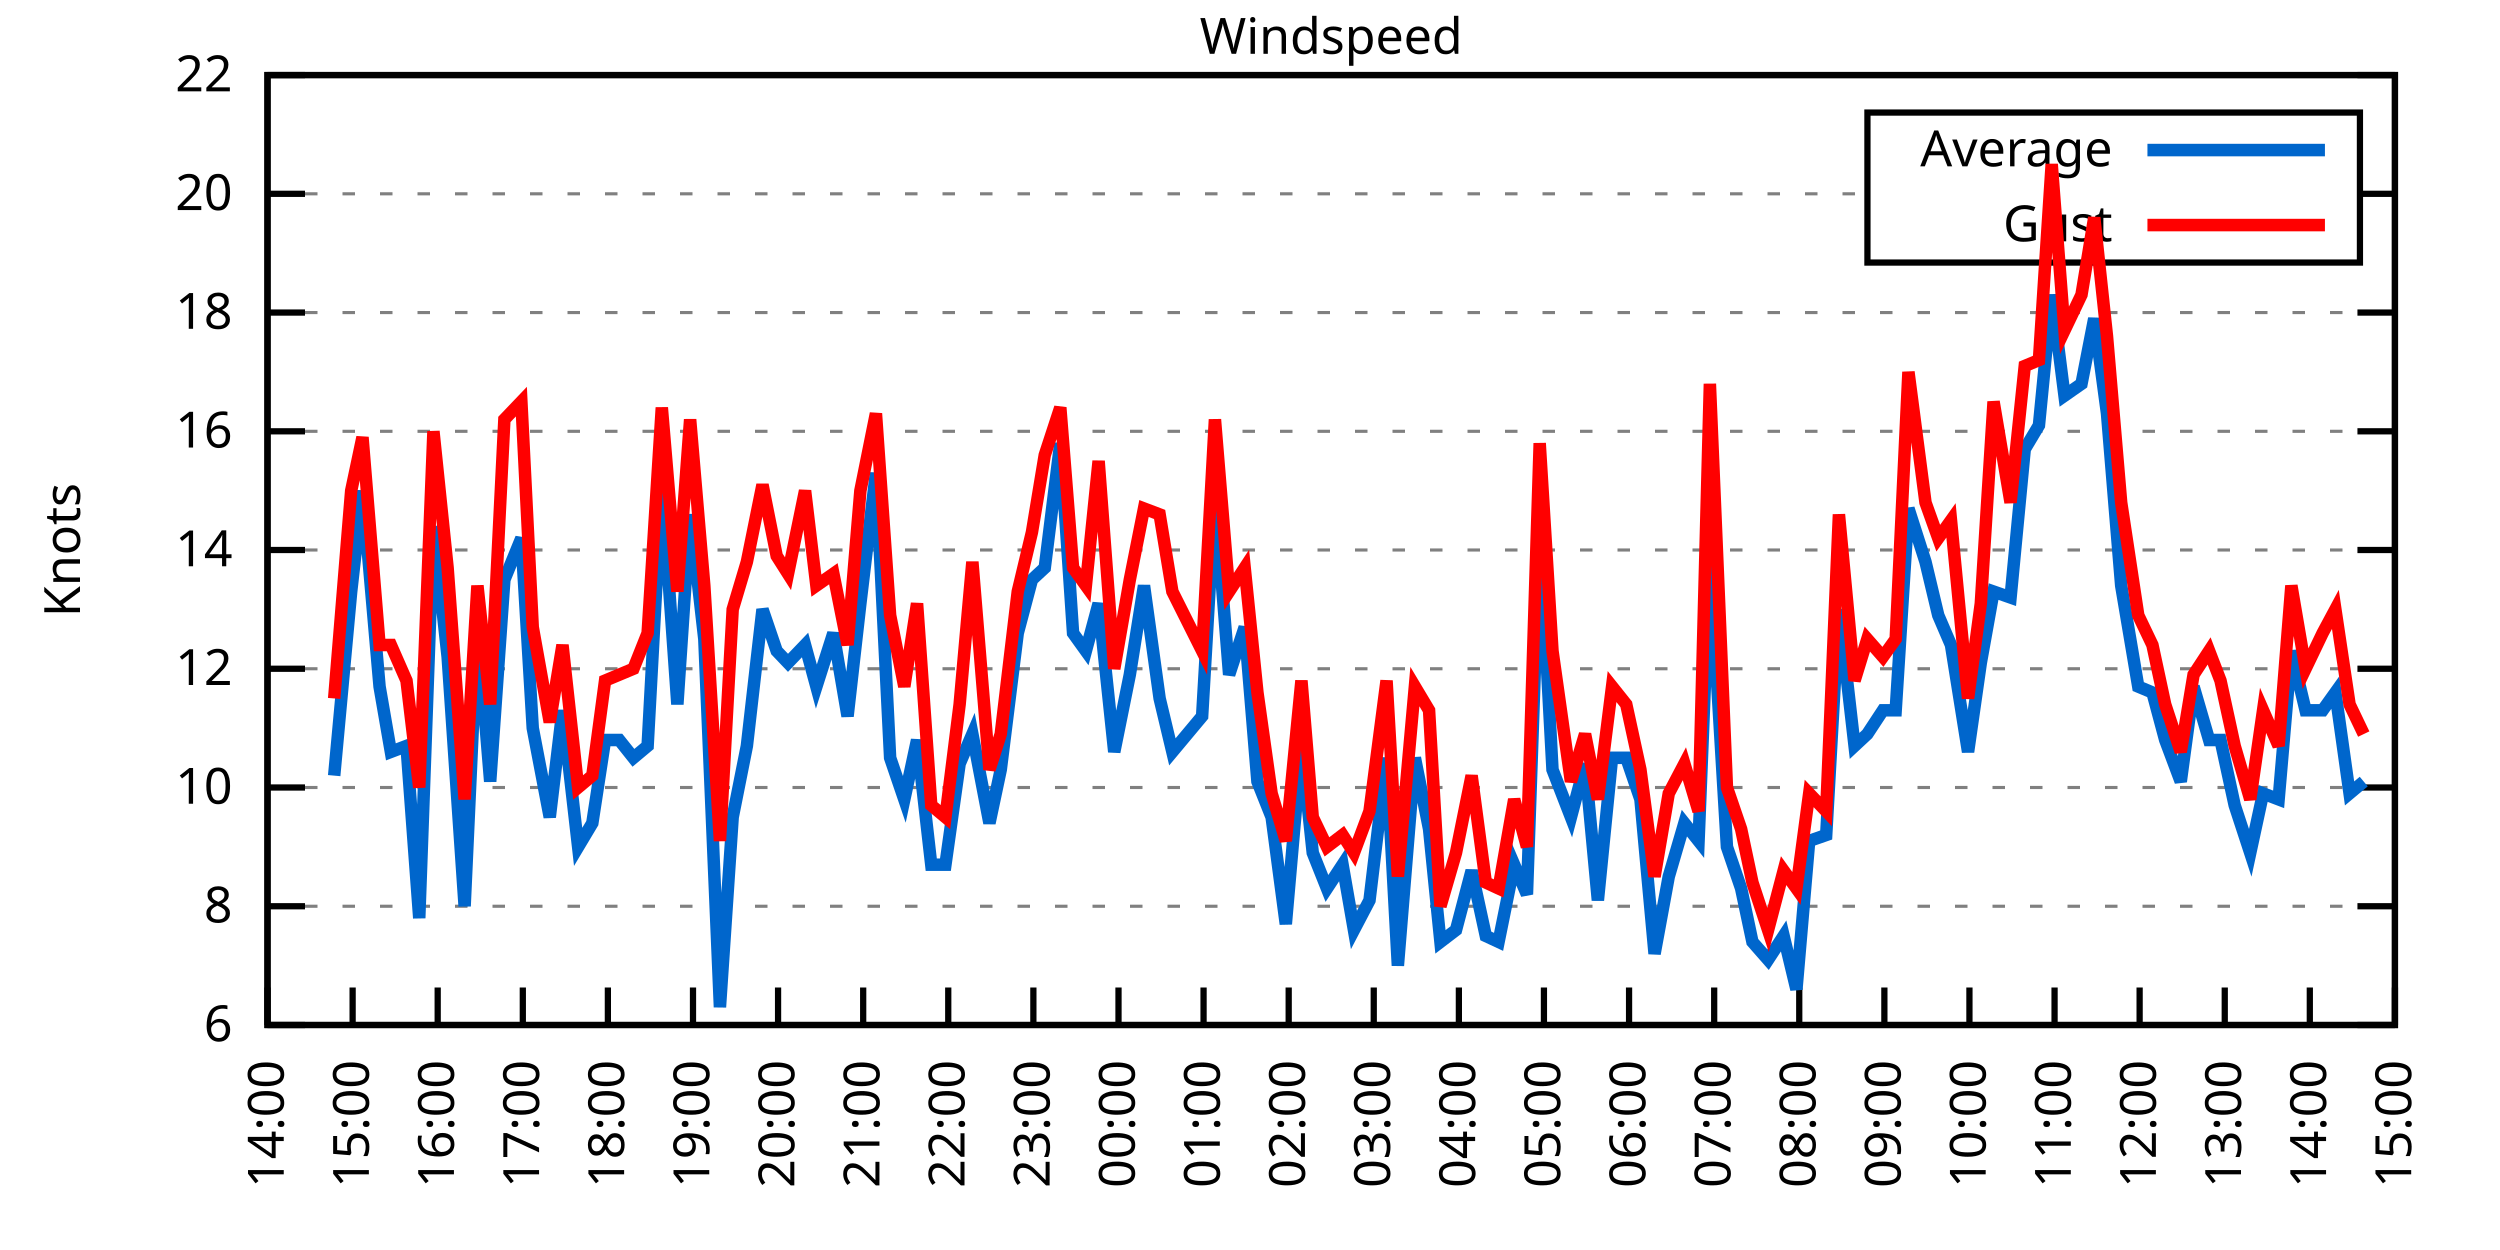
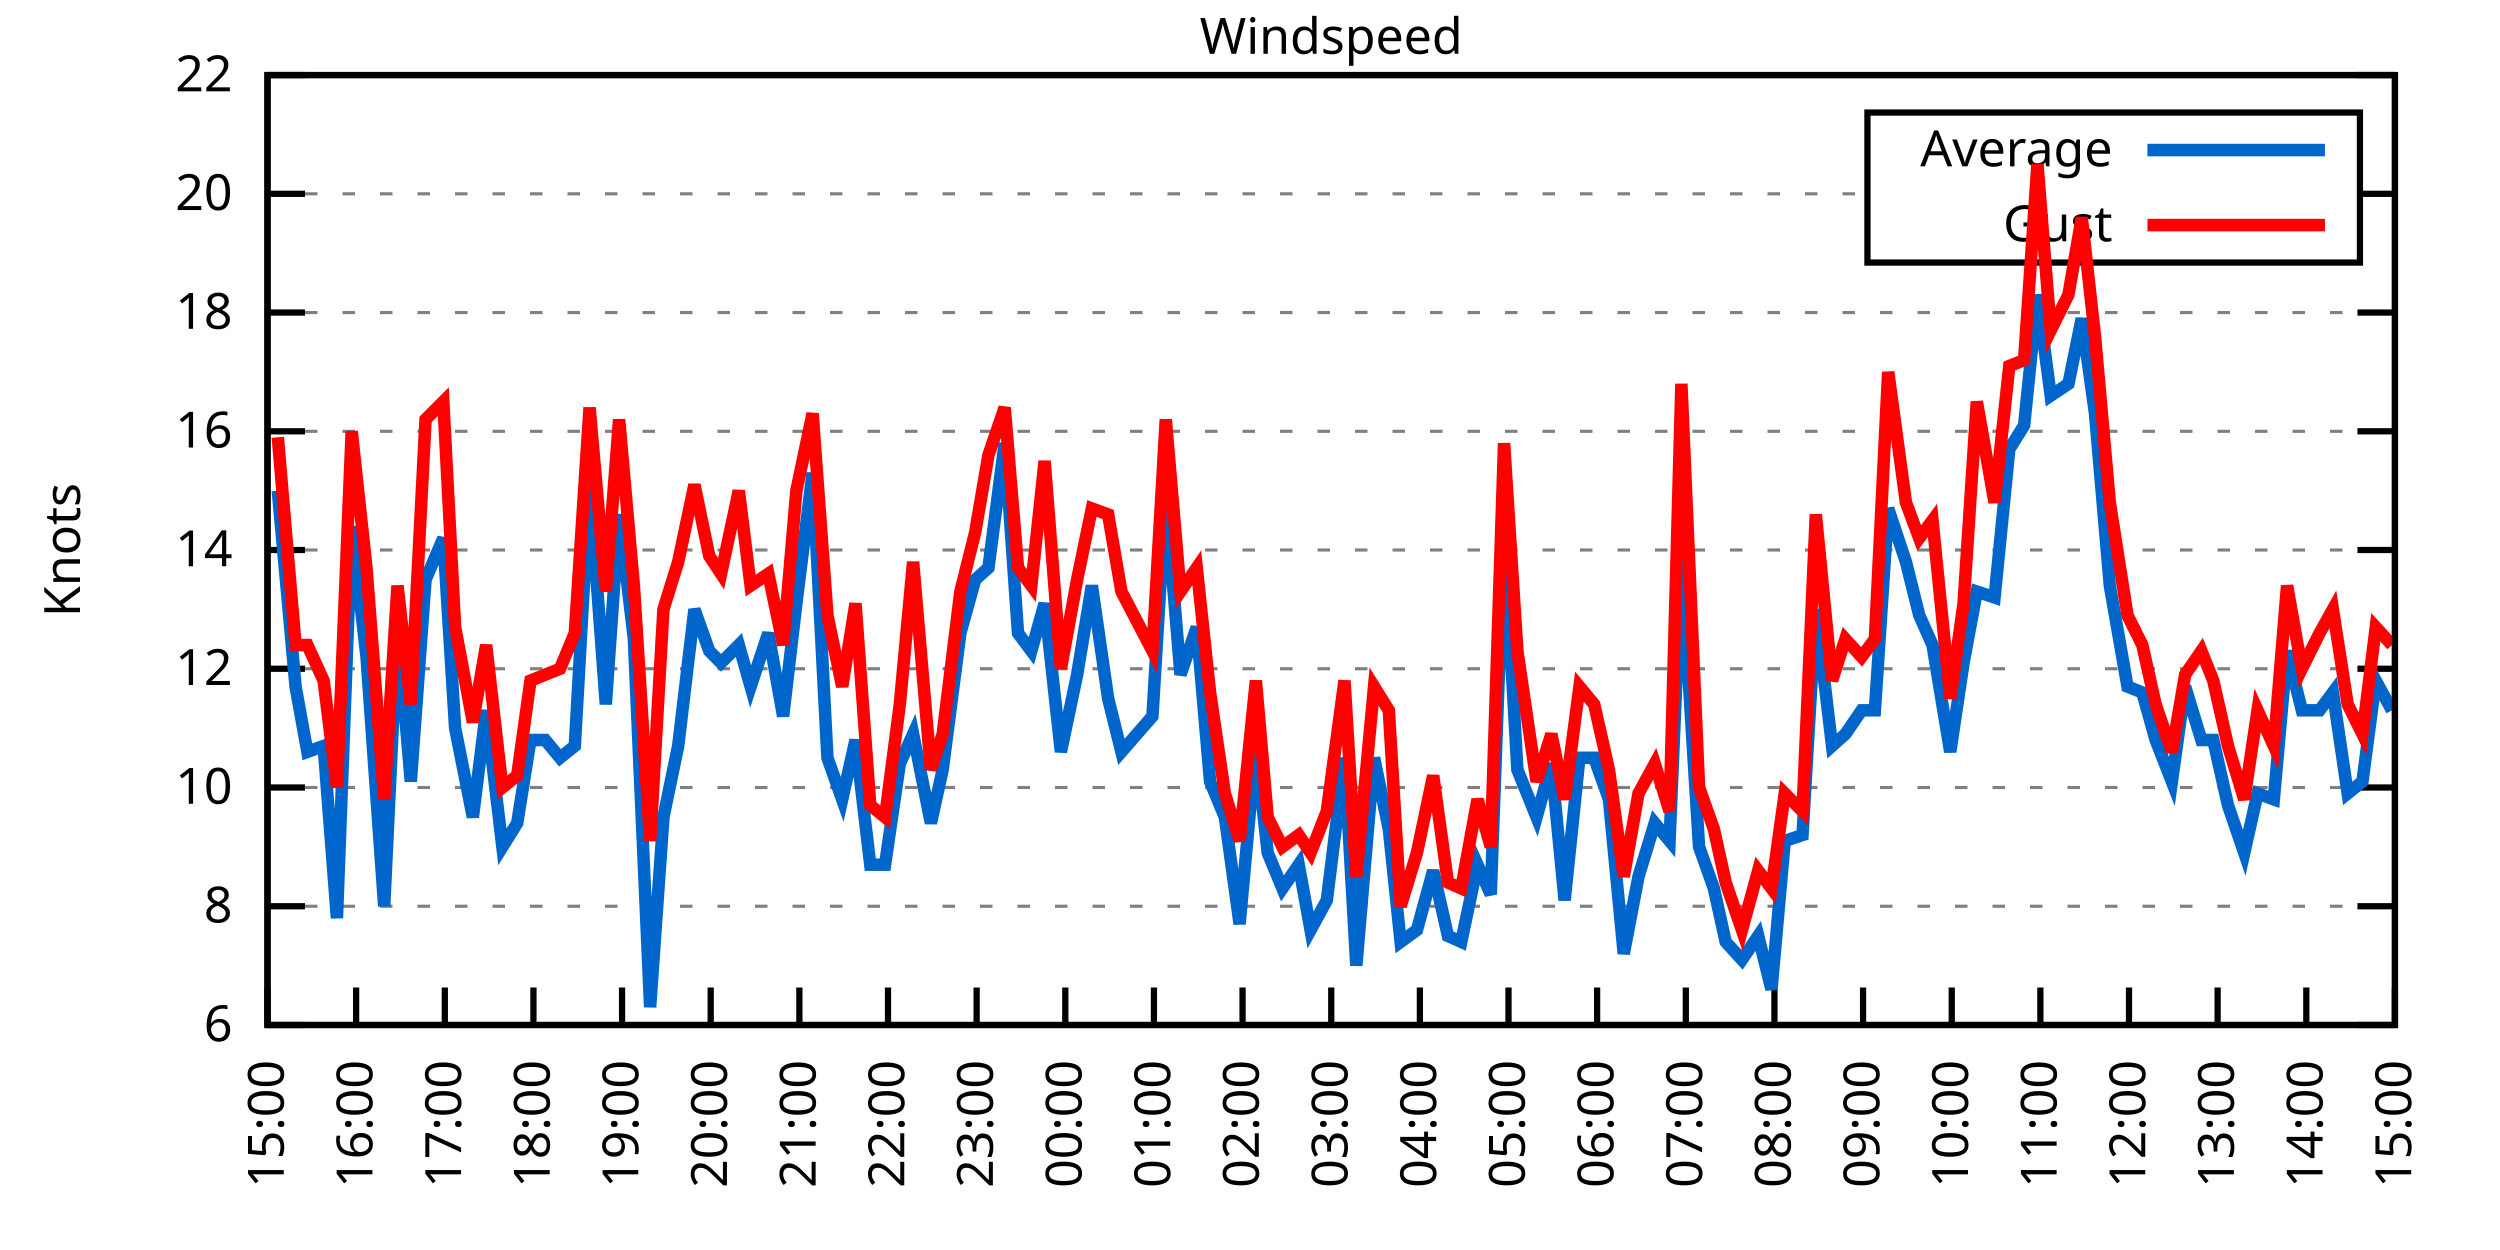
<svg xmlns="http://www.w3.org/2000/svg" xmlns:xlink="http://www.w3.org/1999/xlink" width="400" height="200" viewBox="0 0 400 200">
  <g id="gnuplot_canvas">
    <rect x="0" y="0" width="400" height="200" fill="none" />
    <defs>
      <circle id="gpDot" r="0.5" stroke-width="0.5" stroke="currentColor" />
      <path id="gpPt0" stroke-width="0.333" stroke="currentColor" d="M-1,0 h2 M0,-1 v2" />
      <path id="gpPt1" stroke-width="0.333" stroke="currentColor" d="M-1,-1 L1,1 M1,-1 L-1,1" />
      <path id="gpPt2" stroke-width="0.333" stroke="currentColor" d="M-1,0 L1,0 M0,-1 L0,1 M-1,-1 L1,1 M-1,1 L1,-1" />
      <rect id="gpPt3" stroke-width="0.333" stroke="currentColor" x="-1" y="-1" width="2" height="2" />
      <rect id="gpPt4" stroke-width="0.333" stroke="currentColor" fill="currentColor" x="-1" y="-1" width="2" height="2" />
      <circle id="gpPt5" stroke-width="0.333" stroke="currentColor" cx="0" cy="0" r="1" />
      <use xlink:href="#gpPt5" id="gpPt6" fill="currentColor" stroke="none" />
      <path id="gpPt7" stroke-width="0.333" stroke="currentColor" d="M0,-1.33 L-1.33,0.67 L1.33,0.67 z" />
      <use xlink:href="#gpPt7" id="gpPt8" fill="currentColor" stroke="none" />
      <use xlink:href="#gpPt7" id="gpPt9" stroke="currentColor" transform="rotate(180)" />
      <use xlink:href="#gpPt9" id="gpPt10" fill="currentColor" stroke="none" />
      <use xlink:href="#gpPt3" id="gpPt11" stroke="currentColor" transform="rotate(45)" />
      <use xlink:href="#gpPt11" id="gpPt12" fill="currentColor" stroke="none" />
      <path id="gpPt13" stroke-width="0.333" stroke="currentColor" d="M0,1.330 L1.265,0.411 L0.782,-1.067 L-0.782,-1.076 L-1.265,0.411 z" />
      <use xlink:href="#gpPt13" id="gpPt14" fill="currentColor" stroke="none" />
      <filter id="textbox" filterUnits="objectBoundingBox" x="0" y="0" height="1" width="1">
        <feFlood flood-color="white" flood-opacity="1" result="bgnd" />
        <feComposite in="SourceGraphic" in2="bgnd" operator="atop" />
      </filter>
      <filter id="greybox" filterUnits="objectBoundingBox" x="0" y="0" height="1" width="1">
        <feFlood flood-color="lightgrey" flood-opacity="1" result="grey" />
        <feComposite in="SourceGraphic" in2="grey" operator="atop" />
      </filter>
    </defs>
    <g fill="none" color="white" stroke="currentColor" stroke-width="1.00" stroke-linecap="butt" stroke-linejoin="miter">
</g>
    <g fill="none" color="black" stroke="currentColor" stroke-width="1.00" stroke-linecap="butt" stroke-linejoin="miter">
      <g stroke="none" shape-rendering="crispEdges">
        <polygon fill="rgb(255, 255, 255)" points="42.80,164.00 383.18,164.00 383.18,12.02 42.80,12.02 " />
      </g>
    </g>
    <g fill="none" color="black" stroke="currentColor" stroke-width="1.00" stroke-linecap="butt" stroke-linejoin="miter">
</g>
    <g fill="none" color="black" stroke="black" stroke-width="0.50" stroke-linecap="butt" stroke-linejoin="miter">
</g>
    <g fill="none" color="gray" stroke="currentColor" stroke-width="0.50" stroke-linecap="butt" stroke-linejoin="miter">
      <path stroke="gray" stroke-dasharray="2,4" class="gridline" d="M42.80,164.00 L383.19,164.00  " />
    </g>
    <g fill="none" color="gray" stroke="gray" stroke-width="1.00" stroke-linecap="butt" stroke-linejoin="miter">
</g>
    <g fill="none" color="black" stroke="currentColor" stroke-width="1.00" stroke-linecap="butt" stroke-linejoin="miter">
      <path stroke="black" d="M42.80,164.00 L48.80,164.00 M383.19,164.00 L377.19,164.00  " />
      <g transform="translate(37.20,166.60)" stroke="none" fill="black" font-family="Sans" font-size="8.00" text-anchor="end">
        <text>
          <tspan font-family="Sans"> 6</tspan>
        </text>
      </g>
    </g>
    <g fill="none" color="black" stroke="currentColor" stroke-width="1.00" stroke-linecap="butt" stroke-linejoin="miter">
</g>
    <g fill="none" color="black" stroke="black" stroke-width="0.50" stroke-linecap="butt" stroke-linejoin="miter">
</g>
    <g fill="none" color="gray" stroke="currentColor" stroke-width="0.50" stroke-linecap="butt" stroke-linejoin="miter">
      <path stroke="gray" stroke-dasharray="2,4" class="gridline" d="M42.80,145.00 L383.19,145.00  " />
    </g>
    <g fill="none" color="gray" stroke="gray" stroke-width="1.00" stroke-linecap="butt" stroke-linejoin="miter">
</g>
    <g fill="none" color="black" stroke="currentColor" stroke-width="1.00" stroke-linecap="butt" stroke-linejoin="miter">
      <path stroke="black" d="M42.80,145.00 L48.80,145.00 M383.19,145.00 L377.19,145.00  " />
      <g transform="translate(37.20,147.60)" stroke="none" fill="black" font-family="Sans" font-size="8.00" text-anchor="end">
        <text>
          <tspan font-family="Sans"> 8</tspan>
        </text>
      </g>
    </g>
    <g fill="none" color="black" stroke="currentColor" stroke-width="1.00" stroke-linecap="butt" stroke-linejoin="miter">
</g>
    <g fill="none" color="black" stroke="black" stroke-width="0.50" stroke-linecap="butt" stroke-linejoin="miter">
</g>
    <g fill="none" color="gray" stroke="currentColor" stroke-width="0.50" stroke-linecap="butt" stroke-linejoin="miter">
      <path stroke="gray" stroke-dasharray="2,4" class="gridline" d="M42.80,126.00 L383.19,126.00  " />
    </g>
    <g fill="none" color="gray" stroke="gray" stroke-width="1.00" stroke-linecap="butt" stroke-linejoin="miter">
</g>
    <g fill="none" color="black" stroke="currentColor" stroke-width="1.00" stroke-linecap="butt" stroke-linejoin="miter">
      <path stroke="black" d="M42.80,126.00 L48.80,126.00 M383.19,126.00 L377.19,126.00  " />
      <g transform="translate(37.20,128.60)" stroke="none" fill="black" font-family="Sans" font-size="8.00" text-anchor="end">
        <text>
          <tspan font-family="Sans"> 10</tspan>
        </text>
      </g>
    </g>
    <g fill="none" color="black" stroke="currentColor" stroke-width="1.00" stroke-linecap="butt" stroke-linejoin="miter">
</g>
    <g fill="none" color="black" stroke="black" stroke-width="0.50" stroke-linecap="butt" stroke-linejoin="miter">
</g>
    <g fill="none" color="gray" stroke="currentColor" stroke-width="0.50" stroke-linecap="butt" stroke-linejoin="miter">
      <path stroke="gray" stroke-dasharray="2,4" class="gridline" d="M42.80,107.00 L383.19,107.00  " />
    </g>
    <g fill="none" color="gray" stroke="gray" stroke-width="1.00" stroke-linecap="butt" stroke-linejoin="miter">
</g>
    <g fill="none" color="black" stroke="currentColor" stroke-width="1.00" stroke-linecap="butt" stroke-linejoin="miter">
      <path stroke="black" d="M42.80,107.00 L48.80,107.00 M383.19,107.00 L377.19,107.00  " />
      <g transform="translate(37.20,109.60)" stroke="none" fill="black" font-family="Sans" font-size="8.00" text-anchor="end">
        <text>
          <tspan font-family="Sans"> 12</tspan>
        </text>
      </g>
    </g>
    <g fill="none" color="black" stroke="currentColor" stroke-width="1.00" stroke-linecap="butt" stroke-linejoin="miter">
</g>
    <g fill="none" color="black" stroke="black" stroke-width="0.50" stroke-linecap="butt" stroke-linejoin="miter">
</g>
    <g fill="none" color="gray" stroke="currentColor" stroke-width="0.50" stroke-linecap="butt" stroke-linejoin="miter">
      <path stroke="gray" stroke-dasharray="2,4" class="gridline" d="M42.80,88.00 L383.19,88.00  " />
    </g>
    <g fill="none" color="gray" stroke="gray" stroke-width="1.00" stroke-linecap="butt" stroke-linejoin="miter">
</g>
    <g fill="none" color="black" stroke="currentColor" stroke-width="1.00" stroke-linecap="butt" stroke-linejoin="miter">
      <path stroke="black" d="M42.80,88.00 L48.80,88.00 M383.19,88.00 L377.19,88.00  " />
      <g transform="translate(37.20,90.60)" stroke="none" fill="black" font-family="Sans" font-size="8.00" text-anchor="end">
        <text>
          <tspan font-family="Sans"> 14</tspan>
        </text>
      </g>
    </g>
    <g fill="none" color="black" stroke="currentColor" stroke-width="1.00" stroke-linecap="butt" stroke-linejoin="miter">
</g>
    <g fill="none" color="black" stroke="black" stroke-width="0.50" stroke-linecap="butt" stroke-linejoin="miter">
</g>
    <g fill="none" color="gray" stroke="currentColor" stroke-width="0.50" stroke-linecap="butt" stroke-linejoin="miter">
      <path stroke="gray" stroke-dasharray="2,4" class="gridline" d="M42.80,69.01 L383.19,69.01  " />
    </g>
    <g fill="none" color="gray" stroke="gray" stroke-width="1.00" stroke-linecap="butt" stroke-linejoin="miter">
</g>
    <g fill="none" color="black" stroke="currentColor" stroke-width="1.00" stroke-linecap="butt" stroke-linejoin="miter">
      <path stroke="black" d="M42.80,69.01 L48.80,69.01 M383.19,69.01 L377.19,69.01  " />
      <g transform="translate(37.20,71.61)" stroke="none" fill="black" font-family="Sans" font-size="8.00" text-anchor="end">
        <text>
          <tspan font-family="Sans"> 16</tspan>
        </text>
      </g>
    </g>
    <g fill="none" color="black" stroke="currentColor" stroke-width="1.00" stroke-linecap="butt" stroke-linejoin="miter">
</g>
    <g fill="none" color="black" stroke="black" stroke-width="0.50" stroke-linecap="butt" stroke-linejoin="miter">
</g>
    <g fill="none" color="gray" stroke="currentColor" stroke-width="0.50" stroke-linecap="butt" stroke-linejoin="miter">
      <path stroke="gray" stroke-dasharray="2,4" class="gridline" d="M42.80,50.01 L383.19,50.01  " />
    </g>
    <g fill="none" color="gray" stroke="gray" stroke-width="1.00" stroke-linecap="butt" stroke-linejoin="miter">
</g>
    <g fill="none" color="black" stroke="currentColor" stroke-width="1.00" stroke-linecap="butt" stroke-linejoin="miter">
      <path stroke="black" d="M42.80,50.01 L48.80,50.01 M383.19,50.01 L377.19,50.01  " />
      <g transform="translate(37.20,52.61)" stroke="none" fill="black" font-family="Sans" font-size="8.00" text-anchor="end">
        <text>
          <tspan font-family="Sans"> 18</tspan>
        </text>
      </g>
    </g>
    <g fill="none" color="black" stroke="currentColor" stroke-width="1.00" stroke-linecap="butt" stroke-linejoin="miter">
</g>
    <g fill="none" color="black" stroke="black" stroke-width="0.50" stroke-linecap="butt" stroke-linejoin="miter">
</g>
    <g fill="none" color="gray" stroke="currentColor" stroke-width="0.50" stroke-linecap="butt" stroke-linejoin="miter">
      <path stroke="gray" stroke-dasharray="2,4" class="gridline" d="M42.80,31.01 L298.79,31.01 M377.59,31.01 L383.19,31.01  " />
    </g>
    <g fill="none" color="gray" stroke="gray" stroke-width="1.00" stroke-linecap="butt" stroke-linejoin="miter">
</g>
    <g fill="none" color="black" stroke="currentColor" stroke-width="1.00" stroke-linecap="butt" stroke-linejoin="miter">
      <path stroke="black" d="M42.80,31.01 L48.80,31.01 M383.19,31.01 L377.19,31.01  " />
      <g transform="translate(37.20,33.61)" stroke="none" fill="black" font-family="Sans" font-size="8.00" text-anchor="end">
        <text>
          <tspan font-family="Sans"> 20</tspan>
        </text>
      </g>
    </g>
    <g fill="none" color="black" stroke="currentColor" stroke-width="1.00" stroke-linecap="butt" stroke-linejoin="miter">
</g>
    <g fill="none" color="black" stroke="black" stroke-width="0.50" stroke-linecap="butt" stroke-linejoin="miter">
</g>
    <g fill="none" color="gray" stroke="currentColor" stroke-width="0.50" stroke-linecap="butt" stroke-linejoin="miter">
      <path stroke="gray" stroke-dasharray="2,4" class="gridline" d="M42.80,12.01 L383.19,12.01  " />
    </g>
    <g fill="none" color="gray" stroke="gray" stroke-width="1.00" stroke-linecap="butt" stroke-linejoin="miter">
</g>
    <g fill="none" color="black" stroke="currentColor" stroke-width="1.00" stroke-linecap="butt" stroke-linejoin="miter">
      <path stroke="black" d="M42.80,12.01 L48.80,12.01 M383.19,12.01 L377.19,12.01  " />
      <g transform="translate(37.20,14.61)" stroke="none" fill="black" font-family="Sans" font-size="8.00" text-anchor="end">
        <text>
          <tspan font-family="Sans"> 22</tspan>
        </text>
      </g>
    </g>
    <g fill="none" color="black" stroke="currentColor" stroke-width="1.00" stroke-linecap="butt" stroke-linejoin="miter">
      <path stroke="black" d="M42.80,164.00 L42.80,158.00  " />
      <g transform="translate(45.40,169.60) rotate(270.00)" stroke="none" fill="black" font-family="Sans" font-size="8.00" text-anchor="end">
        <text>
-           <tspan font-family="Sans">14:00</tspan>
-         </text>
-       </g>
-     </g>
-     <g fill="none" color="black" stroke="currentColor" stroke-width="1.00" stroke-linecap="butt" stroke-linejoin="miter">
-       <path stroke="black" d="M56.42,164.00 L56.42,158.00  " />
-       <g transform="translate(59.02,169.60) rotate(270.00)" stroke="none" fill="black" font-family="Sans" font-size="8.00" text-anchor="end">
-         <text>
          <tspan font-family="Sans">15:00</tspan>
        </text>
      </g>
    </g>
    <g fill="none" color="black" stroke="currentColor" stroke-width="1.00" stroke-linecap="butt" stroke-linejoin="miter">
-       <path stroke="black" d="M70.03,164.00 L70.03,158.00  " />
-       <g transform="translate(72.63,169.60) rotate(270.00)" stroke="none" fill="black" font-family="Sans" font-size="8.00" text-anchor="end">
+       <path stroke="black" d="M56.98,164.00 L56.98,158.00  " />
+       <g transform="translate(59.58,169.60) rotate(270.00)" stroke="none" fill="black" font-family="Sans" font-size="8.00" text-anchor="end">
        <text>
          <tspan font-family="Sans">16:00</tspan>
        </text>
      </g>
    </g>
    <g fill="none" color="black" stroke="currentColor" stroke-width="1.00" stroke-linecap="butt" stroke-linejoin="miter">
-       <path stroke="black" d="M83.65,164.00 L83.65,158.00  " />
-       <g transform="translate(86.25,169.60) rotate(270.00)" stroke="none" fill="black" font-family="Sans" font-size="8.00" text-anchor="end">
+       <path stroke="black" d="M71.17,164.00 L71.17,158.00  " />
+       <g transform="translate(73.77,169.60) rotate(270.00)" stroke="none" fill="black" font-family="Sans" font-size="8.00" text-anchor="end">
        <text>
          <tspan font-family="Sans">17:00</tspan>
        </text>
      </g>
    </g>
    <g fill="none" color="black" stroke="currentColor" stroke-width="1.00" stroke-linecap="butt" stroke-linejoin="miter">
-       <path stroke="black" d="M97.26,164.00 L97.26,158.00  " />
-       <g transform="translate(99.86,169.60) rotate(270.00)" stroke="none" fill="black" font-family="Sans" font-size="8.00" text-anchor="end">
+       <path stroke="black" d="M85.35,164.00 L85.35,158.00  " />
+       <g transform="translate(87.95,169.60) rotate(270.00)" stroke="none" fill="black" font-family="Sans" font-size="8.00" text-anchor="end">
        <text>
          <tspan font-family="Sans">18:00</tspan>
        </text>
      </g>
    </g>
    <g fill="none" color="black" stroke="currentColor" stroke-width="1.00" stroke-linecap="butt" stroke-linejoin="miter">
-       <path stroke="black" d="M110.88,164.00 L110.88,158.00  " />
-       <g transform="translate(113.48,169.60) rotate(270.00)" stroke="none" fill="black" font-family="Sans" font-size="8.00" text-anchor="end">
+       <path stroke="black" d="M99.53,164.00 L99.53,158.00  " />
+       <g transform="translate(102.13,169.60) rotate(270.00)" stroke="none" fill="black" font-family="Sans" font-size="8.00" text-anchor="end">
        <text>
          <tspan font-family="Sans">19:00</tspan>
        </text>
      </g>
    </g>
    <g fill="none" color="black" stroke="currentColor" stroke-width="1.00" stroke-linecap="butt" stroke-linejoin="miter">
-       <path stroke="black" d="M124.49,164.00 L124.49,158.00  " />
-       <g transform="translate(127.09,169.60) rotate(270.00)" stroke="none" fill="black" font-family="Sans" font-size="8.00" text-anchor="end">
+       <path stroke="black" d="M113.71,164.00 L113.71,158.00  " />
+       <g transform="translate(116.31,169.60) rotate(270.00)" stroke="none" fill="black" font-family="Sans" font-size="8.00" text-anchor="end">
        <text>
          <tspan font-family="Sans">20:00</tspan>
        </text>
      </g>
    </g>
    <g fill="none" color="black" stroke="currentColor" stroke-width="1.00" stroke-linecap="butt" stroke-linejoin="miter">
-       <path stroke="black" d="M138.11,164.00 L138.11,158.00  " />
-       <g transform="translate(140.71,169.60) rotate(270.00)" stroke="none" fill="black" font-family="Sans" font-size="8.00" text-anchor="end">
+       <path stroke="black" d="M127.90,164.00 L127.90,158.00  " />
+       <g transform="translate(130.50,169.60) rotate(270.00)" stroke="none" fill="black" font-family="Sans" font-size="8.00" text-anchor="end">
        <text>
          <tspan font-family="Sans">21:00</tspan>
        </text>
      </g>
    </g>
    <g fill="none" color="black" stroke="currentColor" stroke-width="1.00" stroke-linecap="butt" stroke-linejoin="miter">
-       <path stroke="black" d="M151.72,164.00 L151.72,158.00  " />
-       <g transform="translate(154.32,169.60) rotate(270.00)" stroke="none" fill="black" font-family="Sans" font-size="8.00" text-anchor="end">
+       <path stroke="black" d="M142.08,164.00 L142.08,158.00  " />
+       <g transform="translate(144.68,169.60) rotate(270.00)" stroke="none" fill="black" font-family="Sans" font-size="8.00" text-anchor="end">
        <text>
          <tspan font-family="Sans">22:00</tspan>
        </text>
      </g>
    </g>
    <g fill="none" color="black" stroke="currentColor" stroke-width="1.00" stroke-linecap="butt" stroke-linejoin="miter">
-       <path stroke="black" d="M165.34,164.00 L165.34,158.00  " />
-       <g transform="translate(167.94,169.60) rotate(270.00)" stroke="none" fill="black" font-family="Sans" font-size="8.00" text-anchor="end">
+       <path stroke="black" d="M156.26,164.00 L156.26,158.00  " />
+       <g transform="translate(158.86,169.60) rotate(270.00)" stroke="none" fill="black" font-family="Sans" font-size="8.00" text-anchor="end">
        <text>
          <tspan font-family="Sans">23:00</tspan>
        </text>
      </g>
    </g>
    <g fill="none" color="black" stroke="currentColor" stroke-width="1.00" stroke-linecap="butt" stroke-linejoin="miter">
-       <path stroke="black" d="M178.96,164.00 L178.96,158.00  " />
-       <g transform="translate(181.56,169.60) rotate(270.00)" stroke="none" fill="black" font-family="Sans" font-size="8.00" text-anchor="end">
+       <path stroke="black" d="M170.45,164.00 L170.45,158.00  " />
+       <g transform="translate(173.05,169.60) rotate(270.00)" stroke="none" fill="black" font-family="Sans" font-size="8.00" text-anchor="end">
        <text>
          <tspan font-family="Sans">00:00</tspan>
        </text>
      </g>
    </g>
    <g fill="none" color="black" stroke="currentColor" stroke-width="1.00" stroke-linecap="butt" stroke-linejoin="miter">
-       <path stroke="black" d="M192.57,164.00 L192.57,158.00  " />
-       <g transform="translate(195.17,169.60) rotate(270.00)" stroke="none" fill="black" font-family="Sans" font-size="8.00" text-anchor="end">
+       <path stroke="black" d="M184.63,164.00 L184.63,158.00  " />
+       <g transform="translate(187.23,169.60) rotate(270.00)" stroke="none" fill="black" font-family="Sans" font-size="8.00" text-anchor="end">
        <text>
          <tspan font-family="Sans">01:00</tspan>
        </text>
      </g>
    </g>
    <g fill="none" color="black" stroke="currentColor" stroke-width="1.00" stroke-linecap="butt" stroke-linejoin="miter">
-       <path stroke="black" d="M206.19,164.00 L206.19,158.00  " />
-       <g transform="translate(208.79,169.60) rotate(270.00)" stroke="none" fill="black" font-family="Sans" font-size="8.00" text-anchor="end">
+       <path stroke="black" d="M198.81,164.00 L198.81,158.00  " />
+       <g transform="translate(201.41,169.60) rotate(270.00)" stroke="none" fill="black" font-family="Sans" font-size="8.00" text-anchor="end">
        <text>
          <tspan font-family="Sans">02:00</tspan>
        </text>
      </g>
    </g>
    <g fill="none" color="black" stroke="currentColor" stroke-width="1.00" stroke-linecap="butt" stroke-linejoin="miter">
-       <path stroke="black" d="M219.80,164.00 L219.80,158.00  " />
-       <g transform="translate(222.40,169.60) rotate(270.00)" stroke="none" fill="black" font-family="Sans" font-size="8.00" text-anchor="end">
+       <path stroke="black" d="M213.00,164.00 L213.00,158.00  " />
+       <g transform="translate(215.60,169.60) rotate(270.00)" stroke="none" fill="black" font-family="Sans" font-size="8.00" text-anchor="end">
        <text>
          <tspan font-family="Sans">03:00</tspan>
        </text>
      </g>
    </g>
    <g fill="none" color="black" stroke="currentColor" stroke-width="1.00" stroke-linecap="butt" stroke-linejoin="miter">
-       <path stroke="black" d="M233.42,164.00 L233.42,158.00  " />
-       <g transform="translate(236.02,169.60) rotate(270.00)" stroke="none" fill="black" font-family="Sans" font-size="8.00" text-anchor="end">
+       <path stroke="black" d="M227.18,164.00 L227.18,158.00  " />
+       <g transform="translate(229.78,169.60) rotate(270.00)" stroke="none" fill="black" font-family="Sans" font-size="8.00" text-anchor="end">
        <text>
          <tspan font-family="Sans">04:00</tspan>
        </text>
      </g>
    </g>
    <g fill="none" color="black" stroke="currentColor" stroke-width="1.00" stroke-linecap="butt" stroke-linejoin="miter">
-       <path stroke="black" d="M247.03,164.00 L247.03,158.00  " />
-       <g transform="translate(249.63,169.60) rotate(270.00)" stroke="none" fill="black" font-family="Sans" font-size="8.00" text-anchor="end">
+       <path stroke="black" d="M241.36,164.00 L241.36,158.00  " />
+       <g transform="translate(243.96,169.60) rotate(270.00)" stroke="none" fill="black" font-family="Sans" font-size="8.00" text-anchor="end">
        <text>
          <tspan font-family="Sans">05:00</tspan>
        </text>
      </g>
    </g>
    <g fill="none" color="black" stroke="currentColor" stroke-width="1.00" stroke-linecap="butt" stroke-linejoin="miter">
-       <path stroke="black" d="M260.65,164.00 L260.65,158.00  " />
-       <g transform="translate(263.25,169.60) rotate(270.00)" stroke="none" fill="black" font-family="Sans" font-size="8.00" text-anchor="end">
+       <path stroke="black" d="M255.54,164.00 L255.54,158.00  " />
+       <g transform="translate(258.14,169.60) rotate(270.00)" stroke="none" fill="black" font-family="Sans" font-size="8.00" text-anchor="end">
        <text>
          <tspan font-family="Sans">06:00</tspan>
        </text>
      </g>
    </g>
    <g fill="none" color="black" stroke="currentColor" stroke-width="1.00" stroke-linecap="butt" stroke-linejoin="miter">
-       <path stroke="black" d="M274.27,164.00 L274.27,158.00  " />
-       <g transform="translate(276.87,169.60) rotate(270.00)" stroke="none" fill="black" font-family="Sans" font-size="8.00" text-anchor="end">
+       <path stroke="black" d="M269.73,164.00 L269.73,158.00  " />
+       <g transform="translate(272.33,169.60) rotate(270.00)" stroke="none" fill="black" font-family="Sans" font-size="8.00" text-anchor="end">
        <text>
          <tspan font-family="Sans">07:00</tspan>
        </text>
      </g>
    </g>
    <g fill="none" color="black" stroke="currentColor" stroke-width="1.00" stroke-linecap="butt" stroke-linejoin="miter">
-       <path stroke="black" d="M287.88,164.00 L287.88,158.00  " />
-       <g transform="translate(290.48,169.60) rotate(270.00)" stroke="none" fill="black" font-family="Sans" font-size="8.00" text-anchor="end">
+       <path stroke="black" d="M283.91,164.00 L283.91,158.00  " />
+       <g transform="translate(286.51,169.60) rotate(270.00)" stroke="none" fill="black" font-family="Sans" font-size="8.00" text-anchor="end">
        <text>
          <tspan font-family="Sans">08:00</tspan>
        </text>
      </g>
    </g>
    <g fill="none" color="black" stroke="currentColor" stroke-width="1.00" stroke-linecap="butt" stroke-linejoin="miter">
-       <path stroke="black" d="M301.50,164.00 L301.50,158.00  " />
-       <g transform="translate(304.10,169.60) rotate(270.00)" stroke="none" fill="black" font-family="Sans" font-size="8.00" text-anchor="end">
+       <path stroke="black" d="M298.09,164.00 L298.09,158.00  " />
+       <g transform="translate(300.69,169.60) rotate(270.00)" stroke="none" fill="black" font-family="Sans" font-size="8.00" text-anchor="end">
        <text>
          <tspan font-family="Sans">09:00</tspan>
        </text>
      </g>
    </g>
    <g fill="none" color="black" stroke="currentColor" stroke-width="1.00" stroke-linecap="butt" stroke-linejoin="miter">
-       <path stroke="black" d="M315.11,164.00 L315.11,158.00  " />
-       <g transform="translate(317.71,169.60) rotate(270.00)" stroke="none" fill="black" font-family="Sans" font-size="8.00" text-anchor="end">
+       <path stroke="black" d="M312.28,164.00 L312.28,158.00  " />
+       <g transform="translate(314.88,169.60) rotate(270.00)" stroke="none" fill="black" font-family="Sans" font-size="8.00" text-anchor="end">
        <text>
          <tspan font-family="Sans">10:00</tspan>
        </text>
      </g>
    </g>
    <g fill="none" color="black" stroke="currentColor" stroke-width="1.00" stroke-linecap="butt" stroke-linejoin="miter">
-       <path stroke="black" d="M328.73,164.00 L328.73,158.00  " />
-       <g transform="translate(331.33,169.60) rotate(270.00)" stroke="none" fill="black" font-family="Sans" font-size="8.00" text-anchor="end">
+       <path stroke="black" d="M326.46,164.00 L326.46,158.00  " />
+       <g transform="translate(329.06,169.60) rotate(270.00)" stroke="none" fill="black" font-family="Sans" font-size="8.00" text-anchor="end">
        <text>
          <tspan font-family="Sans">11:00</tspan>
        </text>
      </g>
    </g>
    <g fill="none" color="black" stroke="currentColor" stroke-width="1.00" stroke-linecap="butt" stroke-linejoin="miter">
-       <path stroke="black" d="M342.34,164.00 L342.34,158.00  " />
-       <g transform="translate(344.94,169.60) rotate(270.00)" stroke="none" fill="black" font-family="Sans" font-size="8.00" text-anchor="end">
+       <path stroke="black" d="M340.64,164.00 L340.64,158.00  " />
+       <g transform="translate(343.24,169.60) rotate(270.00)" stroke="none" fill="black" font-family="Sans" font-size="8.00" text-anchor="end">
        <text>
          <tspan font-family="Sans">12:00</tspan>
        </text>
      </g>
    </g>
    <g fill="none" color="black" stroke="currentColor" stroke-width="1.00" stroke-linecap="butt" stroke-linejoin="miter">
-       <path stroke="black" d="M355.96,164.00 L355.96,158.00  " />
-       <g transform="translate(358.56,169.60) rotate(270.00)" stroke="none" fill="black" font-family="Sans" font-size="8.00" text-anchor="end">
+       <path stroke="black" d="M354.82,164.00 L354.82,158.00  " />
+       <g transform="translate(357.42,169.60) rotate(270.00)" stroke="none" fill="black" font-family="Sans" font-size="8.00" text-anchor="end">
        <text>
          <tspan font-family="Sans">13:00</tspan>
        </text>
      </g>
    </g>
    <g fill="none" color="black" stroke="currentColor" stroke-width="1.00" stroke-linecap="butt" stroke-linejoin="miter">
-       <path stroke="black" d="M369.57,164.00 L369.57,158.00  " />
-       <g transform="translate(372.17,169.60) rotate(270.00)" stroke="none" fill="black" font-family="Sans" font-size="8.00" text-anchor="end">
+       <path stroke="black" d="M369.01,164.00 L369.01,158.00  " />
+       <g transform="translate(371.61,169.60) rotate(270.00)" stroke="none" fill="black" font-family="Sans" font-size="8.00" text-anchor="end">
        <text>
          <tspan font-family="Sans">14:00</tspan>
        </text>
      </g>
    </g>
    <g fill="none" color="black" stroke="currentColor" stroke-width="1.00" stroke-linecap="butt" stroke-linejoin="miter">
      <path stroke="black" d="M383.19,164.00 L383.19,158.00  " />
      <g transform="translate(385.79,169.60) rotate(270.00)" stroke="none" fill="black" font-family="Sans" font-size="8.00" text-anchor="end">
        <text>
          <tspan font-family="Sans">15:00</tspan>
        </text>
      </g>
    </g>
    <g fill="none" color="black" stroke="currentColor" stroke-width="1.00" stroke-linecap="butt" stroke-linejoin="miter">
</g>
    <g fill="none" color="black" stroke="currentColor" stroke-width="1.00" stroke-linecap="butt" stroke-linejoin="miter">
      <path stroke="black" d="M42.80,12.01 L42.80,164.00 L383.19,164.00 L383.19,12.01 L42.80,12.01 Z  " />
    </g>
    <g fill="none" color="black" stroke="currentColor" stroke-width="1.00" stroke-linecap="butt" stroke-linejoin="miter">
</g>
    <g fill="none" color="black" stroke="currentColor" stroke-width="1.00" stroke-linecap="butt" stroke-linejoin="miter">
      <path stroke="black" d="M298.79,42.01 L298.79,18.01 L377.59,18.01 L377.59,42.01 L298.79,42.01 Z  " />
    </g>
    <g id="Windspeed_plot_1">
      <g fill="none" color="white" stroke="black" stroke-width="2.00" stroke-linecap="butt" stroke-linejoin="miter">
</g>
      <g fill="none" color="black" stroke="currentColor" stroke-width="2.00" stroke-linecap="butt" stroke-linejoin="miter">
        <g transform="translate(337.99,26.61)" stroke="none" fill="black" font-family="Sans" font-size="8.00" text-anchor="end">
          <text>
            <tspan font-family="Sans">Average</tspan>
          </text>
        </g>
      </g>
      <g fill="none" color="black" stroke="currentColor" stroke-width="2.00" stroke-linecap="butt" stroke-linejoin="miter">
-         <path stroke="rgb(  0, 102, 204)" d="M343.59,24.01 L371.99,24.01 M53.47,124.10 L56.19,94.65 L58.00,78.51 L60.73,109.85 L62.54,120.30 L65.04,119.35   L67.08,146.90 L69.35,84.21 L71.62,105.10 L74.34,145.00 L76.39,100.35 L78.43,125.05 L80.70,92.75 L83.42,86.11   L85.24,116.50 L87.96,130.75 L90.00,113.65 L92.50,135.50 L94.77,131.70 L96.81,118.40 L99.08,118.40 L101.35,121.25   L103.62,119.35 L105.89,77.56 L108.38,112.70 L110.42,82.31 L112.69,102.25 L115.19,161.15 L117.23,130.75 L119.50,119.35   L122.00,97.50 L124.27,104.15 L126.08,106.05 L128.81,103.20 L130.62,109.85 L133.34,101.30 L135.61,114.60 L137.66,96.55   L140.15,75.66 L142.42,121.25 L144.69,127.90 L146.73,118.40 L149.00,138.35 L151.27,138.35 L153.54,122.20 L155.58,117.45   L158.31,131.70 L160.12,123.15 L162.84,101.30 L165.11,92.75 L167.16,90.85 L169.65,70.91 L171.69,101.30 L173.74,104.15   L175.78,96.55 L178.28,120.30 L180.77,107.95 L183.04,93.70 L185.54,111.75 L187.58,120.30 L192.34,114.60 L194.39,79.46   L196.66,107.95 L199.15,100.35 L201.19,125.05 L203.46,130.75 L205.73,147.85 L208.23,119.35 L210.04,136.45 L212.31,142.15   L214.81,138.35 L216.63,148.80 L219.12,144.05 L221.85,121.25 L223.66,154.50 L226.38,121.25 L228.65,132.65 L230.47,150.70   L232.96,148.80 L235.46,139.30 L237.73,149.75 L239.77,150.70 L242.27,138.35 L244.31,143.10 L246.35,85.16 L248.40,123.15   L251.35,130.75 L253.61,122.20 L255.66,144.05 L257.93,121.25 L260.20,121.25 L262.47,127.90 L264.73,152.60 L267.00,140.25   L269.50,131.70 L271.77,134.55 L273.58,89.90 L276.31,135.50 L278.58,142.15 L280.39,150.70 L282.89,153.55 L285.38,149.75   L287.43,158.30 L289.47,134.55 L292.19,133.60 L294.23,97.50 L296.73,119.35 L298.77,117.45 L301.27,113.65 L303.31,113.65   L305.35,81.36 L308.08,89.90 L310.12,98.45 L312.16,103.20 L314.89,120.30 L316.93,106.05 L318.97,94.65 L321.69,95.60   L323.96,71.86 L326.23,68.06 L328.27,47.16 L330.32,63.31 L333.04,61.41 L335.08,50.96 L337.12,66.16 L339.39,93.70   L342.12,109.85 L344.39,110.80 L346.43,118.40 L348.92,125.05 L350.97,109.85 L353.46,118.40 L355.28,118.40 L357.55,128.85   L360.04,136.45 L362.09,126.95 L364.58,127.90 L366.62,104.15 L368.89,113.65 L371.62,113.65 L373.66,110.80 L375.93,126.95   L378.20,125.05  " />
+         <path stroke="rgb(  0, 102, 204)" d="M343.59,24.01 L371.99,24.01 M44.45,78.51 L47.29,109.85 L49.18,120.30 L51.78,119.35 L53.91,146.90 L56.27,84.21   L58.64,105.10 L61.47,145.00 L63.60,100.35 L65.73,125.05 L68.09,92.75 L70.93,86.11 L72.82,116.50 L75.66,130.75   L77.78,113.65 L80.38,135.50 L82.75,131.70 L84.88,118.40 L87.24,118.40 L89.60,121.25 L91.97,119.35 L94.33,77.56   L96.93,112.70 L99.06,82.31 L101.42,102.25 L104.02,161.15 L106.15,130.75 L108.51,119.35 L111.11,97.50 L113.48,104.15   L115.37,106.05 L118.21,103.20 L120.10,109.85 L122.93,101.30 L125.30,114.60 L127.42,96.55 L130.02,75.66 L132.39,121.25   L134.75,127.90 L136.88,118.40 L139.24,138.35 L141.61,138.35 L143.97,122.20 L146.10,117.45 L148.94,131.70 L150.83,123.15   L153.66,101.30 L156.03,92.75 L158.15,90.85 L160.75,70.91 L162.88,101.30 L165.01,104.15 L167.14,96.55 L169.74,120.30   L172.34,107.95 L174.70,93.70 L177.30,111.75 L179.43,120.30 L184.39,114.60 L186.52,79.46 L188.88,107.95 L191.48,100.35   L193.61,125.05 L195.98,130.75 L198.34,147.85 L200.94,119.35 L202.83,136.45 L205.19,142.15 L207.79,138.35 L209.69,148.80   L212.29,144.05 L215.12,121.25 L217.01,154.50 L219.85,121.25 L222.21,132.65 L224.10,150.70 L226.71,148.80 L229.31,139.30   L231.67,149.75 L233.80,150.70 L236.40,138.35 L238.52,143.10 L240.65,85.16 L242.78,123.15 L245.85,130.75 L248.22,122.20   L250.34,144.05 L252.71,121.25 L255.07,121.25 L257.43,127.90 L259.80,152.60 L262.16,140.25 L264.76,131.70 L267.13,134.55   L269.02,89.90 L271.85,135.50 L274.22,142.15 L276.11,150.70 L278.71,153.55 L281.31,149.75 L283.44,158.30 L285.56,134.55   L288.40,133.60 L290.53,97.50 L293.13,119.35 L295.26,117.45 L297.86,113.65 L299.98,113.65 L302.11,81.36 L304.95,89.90   L307.08,98.45 L309.20,103.20 L312.04,120.30 L314.17,106.05 L316.29,94.65 L319.13,95.60 L321.49,71.86 L323.86,68.06   L325.99,47.16 L328.11,63.31 L330.95,61.41 L333.08,50.96 L335.20,66.16 L337.57,93.70 L340.40,109.85 L342.77,110.80   L344.90,118.40 L347.50,125.05 L349.62,109.85 L352.22,118.40 L354.12,118.40 L356.48,128.85 L359.08,136.45 L361.21,126.95   L363.81,127.90 L365.93,104.15 L368.30,113.65 L371.13,113.65 L373.26,110.80 L375.63,126.95 L377.99,125.05 L380.12,108.90   L382.72,113.65  " />
      </g>
    </g>
    <g id="Windspeed_plot_2">
      <g fill="none" color="black" stroke="currentColor" stroke-width="2.00" stroke-linecap="butt" stroke-linejoin="miter">
        <g transform="translate(337.99,38.61)" stroke="none" fill="black" font-family="Sans" font-size="8.00" text-anchor="end">
          <text>
            <tspan font-family="Sans">Gust</tspan>
          </text>
        </g>
      </g>
      <g fill="none" color="black" stroke="currentColor" stroke-width="2.00" stroke-linecap="butt" stroke-linejoin="miter">
-         <path stroke="rgb(255,   0,   0)" d="M343.59,36.01 L371.99,36.01 M53.47,111.75 L56.19,78.51 L58.00,69.96 L60.73,103.20 L62.54,103.20 L65.04,108.90   L67.08,126.00 L69.35,69.01 L71.62,90.85 L74.34,127.90 L76.39,93.70 L78.43,112.70 L80.70,67.11 L83.42,64.26   L85.24,100.35 L87.96,115.55 L90.00,103.20 L92.50,126.00 L94.77,124.10 L96.81,108.90 L99.08,107.95 L101.35,107.00   L103.62,101.30 L105.89,65.21 L108.38,94.65 L110.42,67.11 L112.69,93.70 L115.19,134.55 L117.23,97.50 L119.50,89.90   L122.00,77.56 L124.27,88.95 L126.08,91.80 L128.81,78.51 L130.62,93.70 L133.34,91.80 L135.61,103.20 L137.66,78.51   L140.15,66.16 L142.42,98.45 L144.69,109.85 L146.73,96.55 L149.00,128.85 L151.27,130.75 L153.54,112.70 L155.58,89.90   L158.31,123.15 L160.12,117.45 L162.84,94.65 L165.11,85.16 L167.16,72.81 L169.65,65.21 L171.69,90.85 L173.74,93.70   L175.78,73.76 L178.28,107.00 L180.77,92.75 L183.04,81.36 L185.54,82.31 L187.58,94.65 L192.34,104.15 L194.39,67.11   L196.66,94.65 L199.15,90.85 L201.19,110.80 L203.46,126.95 L205.73,134.55 L208.23,108.90 L210.04,130.75 L212.31,135.50   L214.81,133.60 L216.63,136.45 L219.12,129.80 L221.85,108.90 L223.66,140.25 L226.38,109.85 L228.65,113.65 L230.47,145.00   L232.96,136.45 L235.46,124.10 L237.73,141.20 L239.77,142.15 L242.27,127.90 L244.31,135.50 L246.35,70.91 L248.40,104.15   L251.35,125.05 L253.61,117.45 L255.66,127.90 L257.93,109.85 L260.20,112.70 L262.47,123.15 L264.73,140.25 L267.00,126.95   L269.50,122.20 L271.77,129.80 L273.58,61.41 L276.31,126.00 L278.58,132.65 L280.39,141.20 L282.89,148.80 L285.38,139.30   L287.43,142.15 L289.47,126.95 L292.19,129.80 L294.23,82.31 L296.73,108.90 L298.77,102.25 L301.27,105.10 L303.31,102.25   L305.35,59.51 L308.08,80.41 L310.12,86.11 L312.16,83.26 L314.89,111.75 L316.93,96.55 L318.97,64.26 L321.69,80.41   L323.96,58.56 L326.23,57.61 L328.27,26.26 L330.32,52.86 L333.04,47.16 L335.08,34.81 L337.12,53.81 L339.39,80.41   L342.12,98.45 L344.39,103.20 L346.43,112.70 L348.92,120.30 L350.97,107.95 L353.46,104.15 L355.28,108.90 L357.55,119.35   L360.04,127.90 L362.09,113.65 L364.58,119.35 L366.62,93.70 L368.89,107.00 L371.62,101.30 L373.66,97.50 L375.93,112.70   L378.20,117.45  " />
+         <path stroke="rgb(255,   0,   0)" d="M343.59,36.01 L371.99,36.01 M44.45,69.96 L47.29,103.20 L49.18,103.20 L51.78,108.90 L53.91,126.00 L56.27,69.01   L58.64,90.85 L61.47,127.90 L63.60,93.70 L65.73,112.70 L68.09,67.11 L70.93,64.26 L72.82,100.35 L75.66,115.55   L77.78,103.20 L80.38,126.00 L82.75,124.10 L84.88,108.90 L87.24,107.95 L89.60,107.00 L91.97,101.30 L94.33,65.21   L96.93,94.65 L99.06,67.11 L101.42,93.70 L104.02,134.55 L106.15,97.50 L108.51,89.90 L111.11,77.56 L113.48,88.95   L115.37,91.80 L118.21,78.51 L120.10,93.70 L122.93,91.80 L125.30,103.20 L127.42,78.51 L130.02,66.16 L132.39,98.45   L134.75,109.85 L136.88,96.55 L139.24,128.85 L141.61,130.75 L143.97,112.70 L146.10,89.90 L148.94,123.15 L150.83,117.45   L153.66,94.65 L156.03,85.16 L158.15,72.81 L160.75,65.21 L162.88,90.85 L165.01,93.70 L167.14,73.76 L169.74,107.00   L172.34,92.75 L174.70,81.36 L177.30,82.31 L179.43,94.65 L184.39,104.15 L186.52,67.11 L188.88,94.65 L191.48,90.85   L193.61,110.80 L195.98,126.95 L198.34,134.55 L200.94,108.90 L202.83,130.75 L205.19,135.50 L207.79,133.60 L209.69,136.45   L212.29,129.80 L215.12,108.90 L217.01,140.25 L219.85,109.85 L222.21,113.65 L224.10,145.00 L226.71,136.45 L229.31,124.10   L231.67,141.20 L233.80,142.15 L236.40,127.90 L238.52,135.50 L240.65,70.91 L242.78,104.15 L245.85,125.05 L248.22,117.45   L250.34,127.90 L252.71,109.85 L255.07,112.70 L257.43,123.15 L259.80,140.25 L262.16,126.95 L264.76,122.20 L267.13,129.80   L269.02,61.41 L271.85,126.00 L274.22,132.65 L276.11,141.20 L278.71,148.80 L281.31,139.30 L283.44,142.15 L285.56,126.95   L288.40,129.80 L290.53,82.31 L293.13,108.90 L295.26,102.25 L297.86,105.10 L299.98,102.25 L302.11,59.51 L304.95,80.41   L307.08,86.11 L309.20,83.26 L312.04,111.75 L314.17,96.55 L316.29,64.26 L319.13,80.41 L321.49,58.56 L323.86,57.61   L325.99,26.26 L328.11,52.86 L330.95,47.16 L333.08,34.81 L335.20,53.81 L337.57,80.41 L340.40,98.45 L342.77,103.20   L344.90,112.70 L347.50,120.30 L349.62,107.95 L352.22,104.15 L354.12,108.90 L356.48,119.35 L359.08,127.90 L361.21,113.65   L363.81,119.35 L365.93,93.70 L368.30,107.00 L371.13,101.30 L373.26,97.50 L375.63,112.70 L377.99,117.45 L380.12,100.35   L382.72,103.20  " />
      </g>
    </g>
    <g fill="none" color="black" stroke="currentColor" stroke-width="2.00" stroke-linecap="butt" stroke-linejoin="miter">
</g>
    <g fill="none" color="black" stroke="black" stroke-width="1.00" stroke-linecap="butt" stroke-linejoin="miter">
</g>
    <g fill="none" color="black" stroke="currentColor" stroke-width="1.00" stroke-linecap="butt" stroke-linejoin="miter">
      <path stroke="black" d="M42.80,12.01 L42.80,164.00 L383.19,164.00 L383.19,12.01 L42.80,12.01 Z  " />
      <g transform="translate(12.80,88.01) rotate(270.00)" stroke="none" fill="black" font-family="Sans" font-size="8.00" text-anchor="middle">
        <text>
          <tspan font-family="Sans">Knots</tspan>
        </text>
      </g>
    </g>
    <g fill="none" color="black" stroke="currentColor" stroke-width="1.00" stroke-linecap="butt" stroke-linejoin="miter">
</g>
    <g fill="none" color="black" stroke="currentColor" stroke-width="1.00" stroke-linecap="butt" stroke-linejoin="miter">
      <g transform="translate(212.99,8.61)" stroke="none" fill="black" font-family="Sans" font-size="8.00" text-anchor="middle">
        <text>
          <tspan font-family="Sans">Windspeed</tspan>
        </text>
      </g>
    </g>
    <g fill="none" color="black" stroke="currentColor" stroke-width="1.00" stroke-linecap="butt" stroke-linejoin="miter">
</g>
  </g>
</svg>
